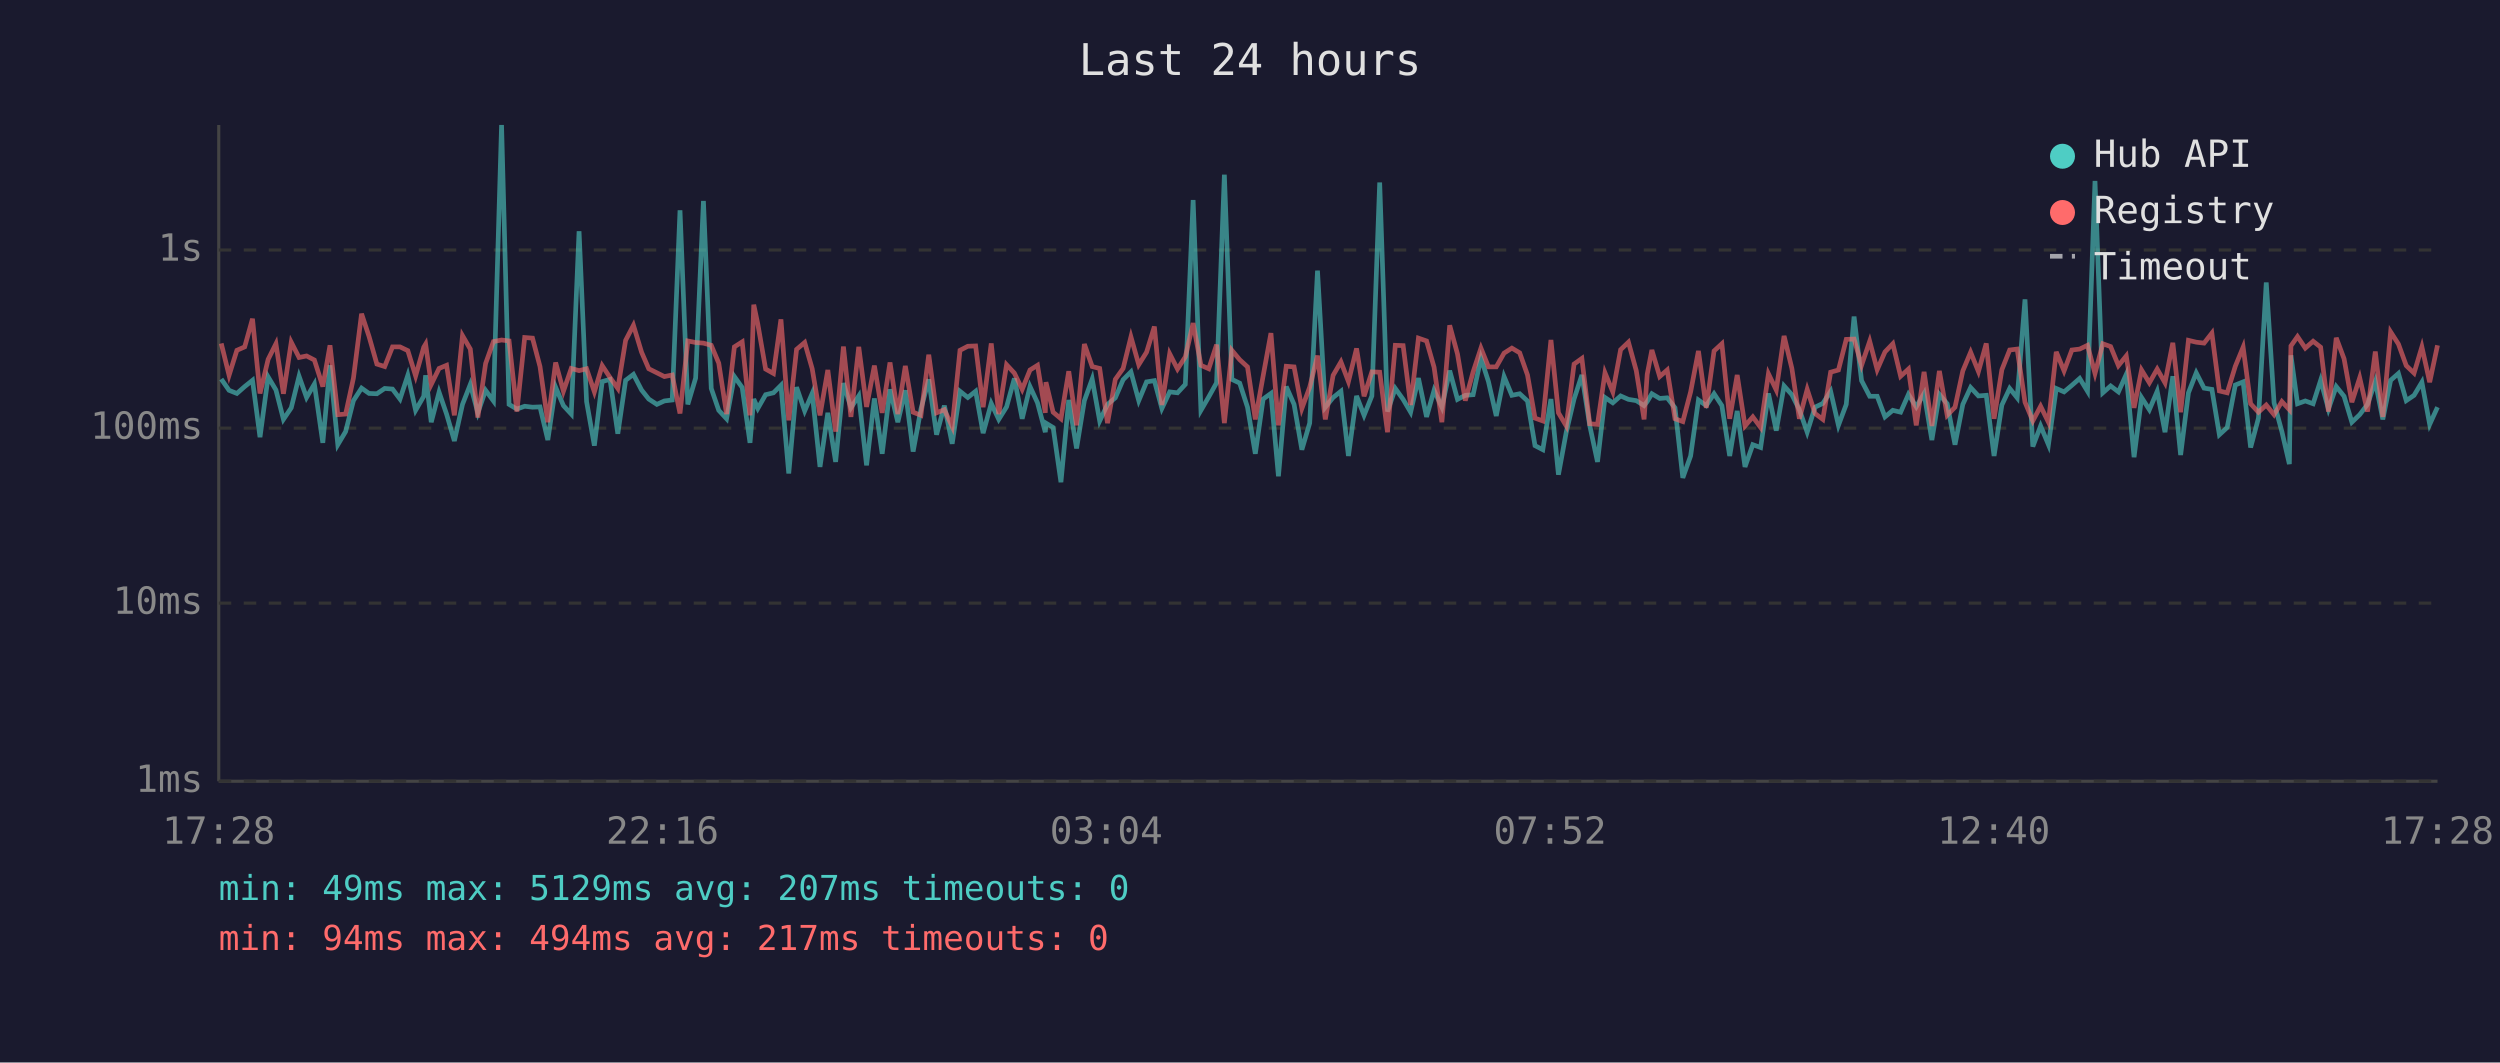
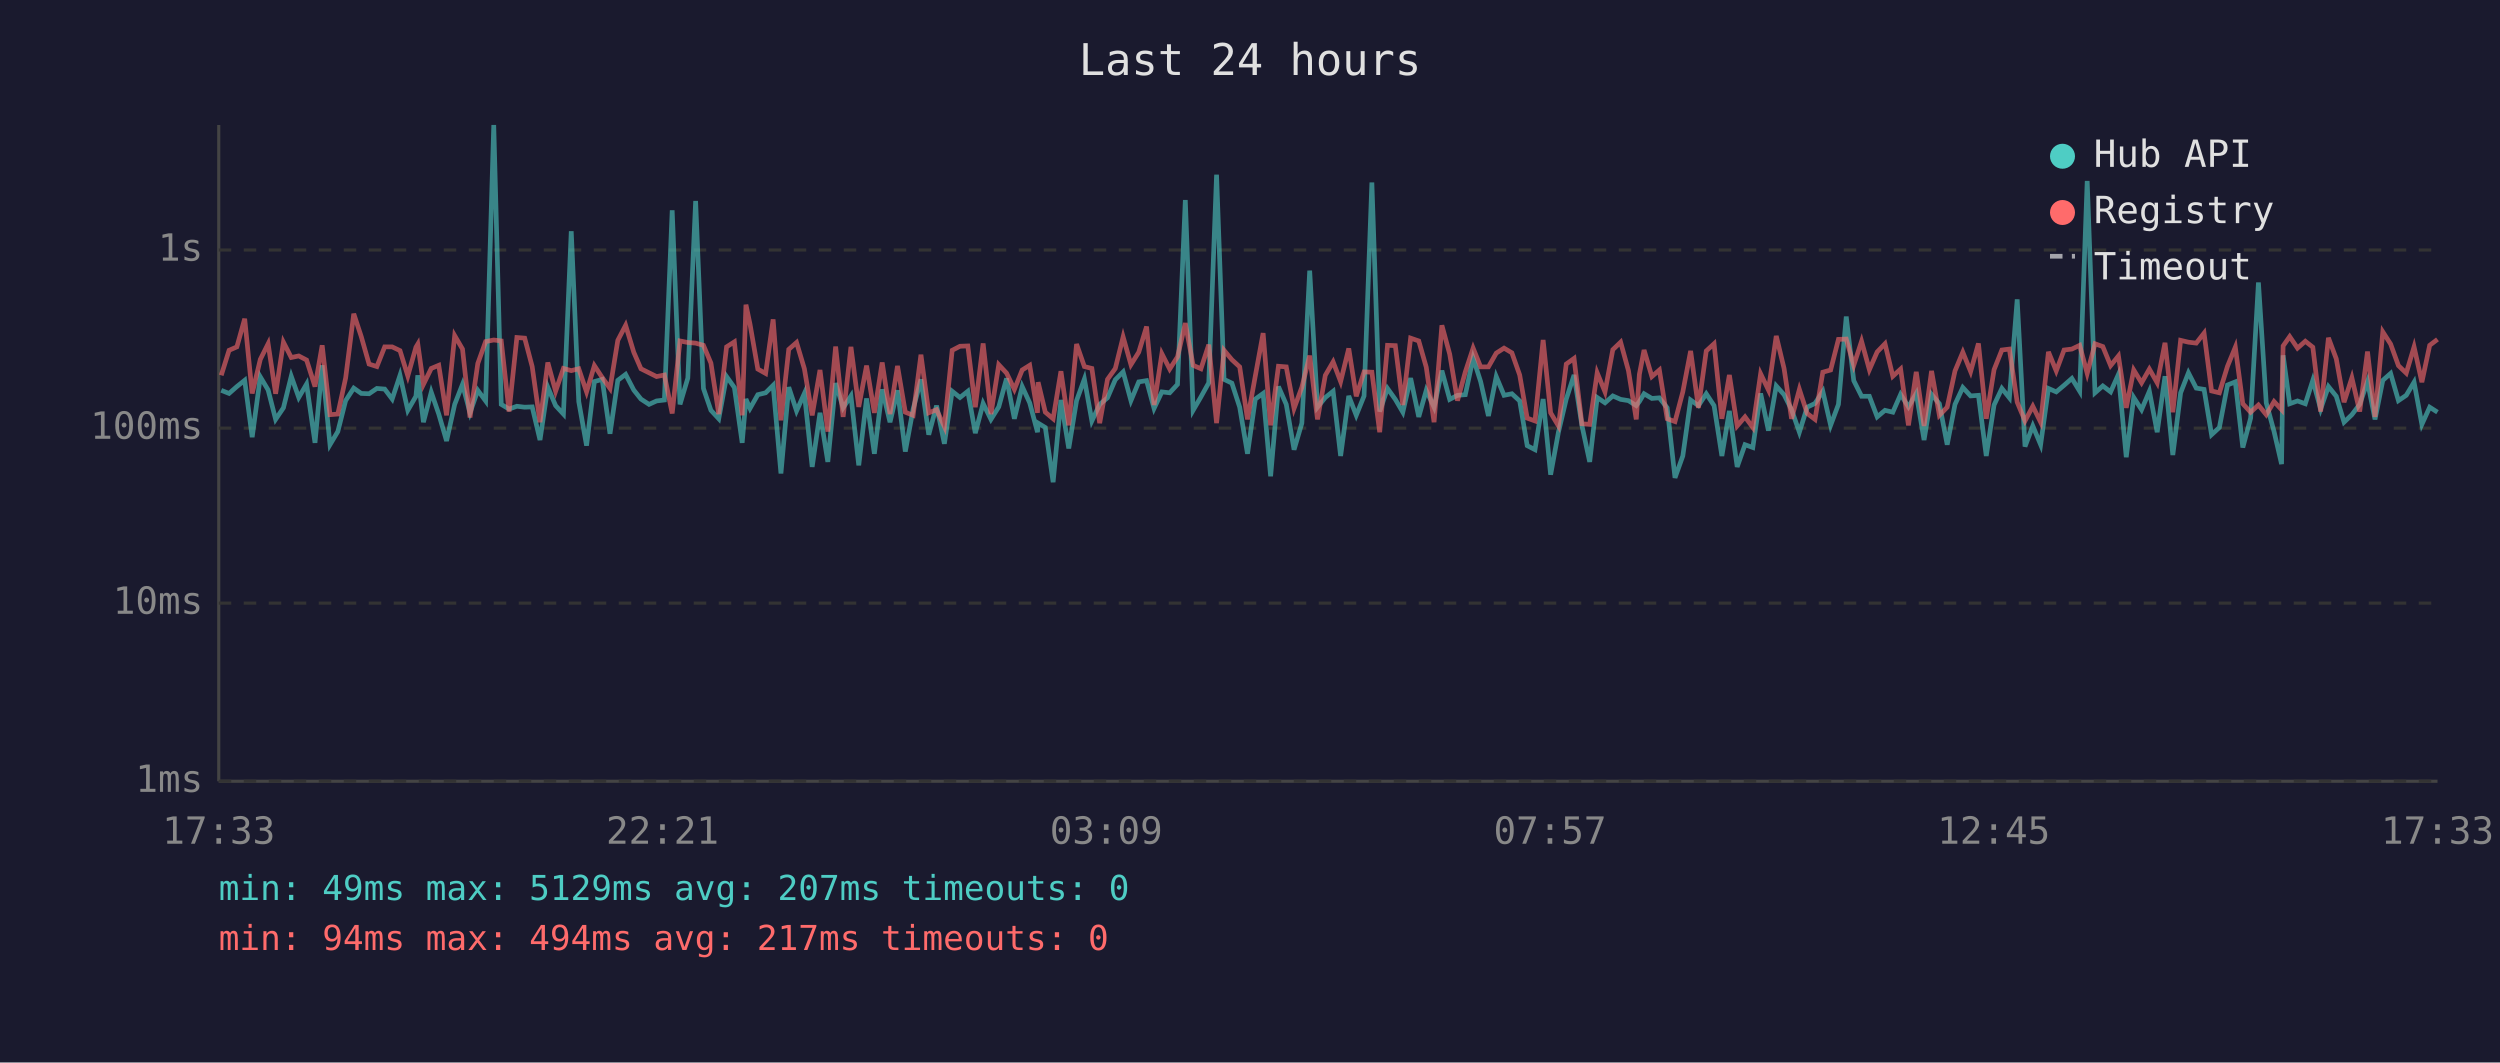
<svg xmlns="http://www.w3.org/2000/svg" viewBox="0 0 800 340" font-family="monospace" font-size="12">
  <rect width="800" height="340" fill="#1a1a2e" />
  <text x="400" y="24" fill="#e0e0e0" font-size="14" text-anchor="middle">Last 24 hours</text>
  <line x1="70" y1="40" x2="70" y2="250" stroke="#444" stroke-width="1" />
  <line x1="70" y1="250" x2="780" y2="250" stroke="#444" stroke-width="1" />
  <line x1="70" y1="250" x2="780" y2="250" stroke="#333" stroke-width="1" stroke-dasharray="4" />
  <text x="65" y="250" fill="#888" text-anchor="end" dominant-baseline="middle">1ms</text>
  <line x1="70" y1="193" x2="780" y2="193" stroke="#333" stroke-width="1" stroke-dasharray="4" />
  <text x="65" y="193" fill="#888" text-anchor="end" dominant-baseline="middle">10ms</text>
  <line x1="70" y1="137" x2="780" y2="137" stroke="#333" stroke-width="1" stroke-dasharray="4" />
  <text x="65" y="137" fill="#888" text-anchor="end" dominant-baseline="middle">100ms</text>
  <line x1="70" y1="80" x2="780" y2="80" stroke="#333" stroke-width="1" stroke-dasharray="4" />
  <text x="65" y="80" fill="#888" text-anchor="end" dominant-baseline="middle">1s</text>
-   <text x="70" y="270" fill="#888" text-anchor="middle">17:28</text>
-   <text x="212" y="270" fill="#888" text-anchor="middle">22:16</text>
-   <text x="354" y="270" fill="#888" text-anchor="middle">03:04</text>
-   <text x="496" y="270" fill="#888" text-anchor="middle">07:52</text>
-   <text x="638" y="270" fill="#888" text-anchor="middle">12:40</text>
-   <text x="780" y="270" fill="#888" text-anchor="middle">17:28</text>
-   <polyline points="70.8,121.3 73.3,124.9 75.8,125.9 78.3,123.7 80.8,121.7 83.2,139.9 85.8,120.6 88.3,124.8 90.7,134.2 93.2,130.5 95.7,120.4 98.1,127.2 100.6,122.9 103.3,141.7 105.6,116.9 108.1,142.3 110.6,138.1 113.1,128.2 115.7,124.2 118.1,125.9 120.6,126.0 123.1,124.3 125.6,124.5 128.0,127.7 130.5,120.1 133.0,131.3 135.6,126.8 136.2,120.1 138.0,135.1 140.5,125.5 142.9,132.5 145.4,141.1 148.0,129.4 150.5,123.0 152.9,132.1 155.4,124.9 157.9,128.3 160.5,40.0 162.9,129.4 165.4,130.9 167.9,130.0 170.4,130.3 172.8,130.2 175.3,140.8 177.8,123.9 180.3,129.8 182.8,132.5 185.3,74.0 187.7,128.5 190.2,142.6 192.7,122.1 195.2,121.4 197.7,138.8 200.2,121.7 202.7,119.8 205.3,124.8 207.6,127.7 210.2,129.4 212.6,128.3 215.1,128.0 217.6,67.3 220.1,129.4 222.6,121.0 225.1,64.3 227.6,124.3 230.0,131.3 232.5,134.0 235.0,120.5 237.5,124.0 240.0,141.7 241.2,127.7 242.5,130.7 245.0,126.3 247.5,125.7 249.9,123.3 252.4,151.5 254.9,123.9 257.5,131.5 259.9,125.9 262.4,149.4 264.9,132.1 267.4,147.8 269.9,122.6 272.3,130.5 274.8,126.7 277.3,148.9 279.8,127.5 282.3,145.2 284.8,124.6 287.3,135.1 289.7,124.9 292.2,144.5 294.7,130.9 297.2,121.4 299.7,139.1 302.2,129.8 304.7,142.0 307.2,125.2 309.7,127.2 312.2,125.2 314.6,138.6 317.2,129.1 319.6,134.2 322.1,130.2 324.6,121.1 327.1,134.0 329.6,123.7 332.0,128.9 334.5,138.3 334.7,135.4 337.0,136.8 339.5,154.3 342.0,128.0 344.5,143.5 347.0,128.2 349.5,121.3 351.9,134.7 354.4,129.4 356.9,127.3 359.4,121.5 361.9,119.0 364.4,128.2 366.9,122.2 369.4,121.8 371.8,130.7 374.3,125.4 376.8,125.7 379.3,123.0 381.8,64.0 384.3,131.3 386.8,127.0 389.3,122.5 391.8,55.9 394.2,121.4 396.7,122.6 399.2,130.3 401.7,145.2 404.2,127.7 406.7,125.9 409.1,152.4 411.6,123.7 414.1,129.4 416.6,143.9 419.1,135.4 421.6,86.6 424.1,130.3 426.6,127.2 429.1,125.2 431.5,145.9 434.1,126.7 436.5,132.9 439.0,126.7 441.5,58.4 444.0,131.7 446.5,124.3 449.0,127.8 451.4,131.9 453.9,121.0 456.5,133.4 458.9,124.9 461.4,130.3 463.9,118.6 466.4,127.8 468.9,126.5 471.4,126.3 473.9,114.6 476.3,122.1 478.8,133.1 481.3,120.5 483.8,126.5 486.3,126.0 488.8,128.3 491.2,142.6 493.7,143.9 496.3,127.7 498.7,151.9 501.2,138.3 503.7,127.7 506.2,120.0 508.7,136.1 511.2,147.8 513.6,127.2 516.1,128.9 518.6,126.7 521.1,127.8 523.6,128.2 526.1,129.8 527.1,128.5 528.6,126.0 531.1,127.5 533.5,127.3 536.0,130.5 538.5,152.9 541.0,145.9 543.5,128.0 546.0,129.8 548.5,126.0 551.0,129.8 553.5,145.9 555.9,131.5 558.4,149.4 560.9,142.3 563.4,143.2 565.9,125.9 568.4,137.8 570.9,123.5 573.4,126.3 575.8,131.1 578.3,138.3 580.8,130.3 583.3,129.1 585.8,125.2 588.3,136.1 590.8,129.4 593.3,101.3 595.7,121.8 598.3,126.8 600.7,126.8 603.2,133.4 605.7,131.3 608.2,131.9 610.7,126.2 613.2,130.2 615.7,125.9 618.2,140.8 620.6,126.2 623.1,129.2 625.6,142.3 628.1,129.4 630.6,124.0 633.1,126.7 635.6,126.5 638.1,145.9 640.6,129.6 643.1,124.3 645.5,127.3 648.0,95.8 650.5,142.9 653.0,136.3 655.5,142.3 658.0,124.3 660.5,125.4 663.0,123.3 665.5,121.1 668.0,125.2 670.4,57.9 672.9,125.7 675.4,123.5 677.9,125.4 680.4,119.8 682.9,146.3 685.3,127.2 687.8,131.1 690.3,125.2 692.8,138.3 695.3,120.4 697.8,145.6 700.3,125.7 702.8,119.3 705.3,124.2 707.8,124.6 710.2,139.1 712.7,136.8 715.3,123.2 717.8,122.2 720.2,143.2 722.7,133.8 725.2,90.4 727.7,128.9 730.2,138.1 732.6,148.5 733.1,113.7 735.2,129.2 737.7,128.3 740.2,129.2 742.6,121.7 745.1,130.9 747.6,123.7 750.1,126.8 752.6,135.1 755.1,132.7 757.6,129.4 760.1,122.1 762.5,134.2 765.0,121.7 767.5,119.5 770.0,128.2 772.5,126.5 775.0,122.3 777.5,135.8 780.0,130.3" fill="none" stroke="#4ecdc4" stroke-width="1.5" opacity="0.6" />
-   <polyline points="70.8,109.9 73.3,120.1 75.8,112.1 78.3,111.0 80.8,102.0 83.2,125.9 85.8,115.0 88.3,110.0 90.7,126.0 93.2,109.5 95.7,114.4 98.1,113.9 100.6,115.2 103.3,123.7 105.6,110.5 108.1,132.7 110.6,132.5 113.1,121.0 115.7,100.4 118.1,107.7 120.6,116.5 123.1,117.3 125.6,111.0 128.0,111.0 130.5,112.2 133.0,120.3 135.6,111.1 136.2,110.1 138.0,123.0 140.5,117.9 142.9,116.9 145.4,132.9 148.0,107.4 150.5,111.7 152.9,133.6 155.4,116.3 157.9,109.3 160.5,108.8 162.9,109.1 165.4,131.7 167.9,108.0 170.4,108.2 172.8,117.3 175.3,135.1 177.8,116.0 180.3,125.2 182.8,117.9 185.3,118.6 187.7,118.0 190.2,125.4 192.7,117.0 195.2,120.8 197.7,124.3 200.2,108.9 202.7,104.1 205.3,112.7 207.6,118.0 210.2,119.3 212.6,120.5 215.1,120.0 217.6,132.3 220.1,109.1 222.6,109.6 225.1,109.8 227.6,110.5 230.0,116.2 232.5,132.5 235.0,111.0 237.5,109.4 240.0,132.9 241.2,97.5 242.5,103.7 245.0,118.1 247.5,119.5 249.9,102.2 252.4,134.5 254.9,111.8 257.5,109.6 259.9,118.0 262.4,132.9 264.9,118.4 267.4,138.1 269.9,110.9 272.3,133.4 274.8,111.0 277.3,130.2 279.8,117.0 282.3,132.1 284.8,116.0 287.3,132.5 289.7,117.1 292.2,131.9 294.7,132.9 297.2,113.5 299.7,132.1 302.2,131.1 304.7,136.5 307.2,112.1 309.7,110.8 312.2,110.7 314.6,130.3 317.2,109.9 319.6,132.5 322.1,116.7 324.6,119.4 327.1,124.6 329.6,118.4 332.0,116.9 334.5,132.1 334.7,122.3 337.0,131.9 339.5,134.0 342.0,118.8 344.5,136.1 347.0,110.1 349.5,117.3 351.9,117.9 354.4,135.4 356.9,121.4 359.4,117.9 361.9,107.8 364.4,116.7 366.9,112.7 369.4,104.5 371.8,129.6 374.3,113.2 376.8,118.1 379.3,114.2 381.8,103.4 384.3,116.9 386.8,118.0 389.3,110.3 391.8,135.4 394.2,112.1 396.7,115.1 399.2,117.4 401.7,134.2 404.2,120.3 406.7,106.6 409.1,136.1 411.6,117.2 414.1,117.4 416.6,130.7 419.1,123.9 421.6,113.8 424.1,134.2 426.6,120.1 429.1,115.8 431.5,122.1 434.1,111.5 436.5,126.8 439.0,119.0 441.5,119.1 444.0,138.3 446.5,110.5 449.0,110.6 451.4,129.6 453.9,108.2 456.5,109.1 458.9,117.5 461.4,135.1 463.9,104.1 466.4,113.3 468.9,128.2 471.4,119.0 473.9,111.4 476.3,117.4 478.8,117.4 481.3,113.0 483.8,111.4 486.3,112.9 488.8,120.0 491.2,133.8 493.7,134.7 496.3,108.8 498.7,132.1 501.2,136.3 503.7,116.5 506.2,114.7 508.7,135.6 511.2,135.8 513.6,119.3 516.1,125.4 518.6,111.9 521.1,109.5 523.6,118.6 526.1,134.2 527.1,119.8 528.6,112.0 531.1,120.5 533.5,118.4 536.0,134.0 538.5,134.9 541.0,125.4 543.5,112.3 546.0,130.5 548.5,112.3 551.0,110.0 553.5,134.0 555.9,120.0 558.4,136.3 560.9,133.4 563.4,136.8 565.9,119.6 568.4,124.8 570.9,107.5 573.4,117.9 575.8,134.0 578.3,124.6 580.8,132.3 583.3,134.2 585.8,119.1 588.3,118.4 590.8,108.6 593.3,108.5 595.7,116.9 598.3,109.2 600.7,118.3 603.2,112.6 605.7,110.0 608.2,120.4 610.7,118.1 613.2,136.1 615.7,119.0 618.2,136.3 620.6,118.7 623.1,132.9 625.6,130.3 628.1,118.7 630.6,112.7 633.1,118.9 635.6,109.9 638.1,134.0 640.6,118.3 643.1,112.0 645.5,111.7 648.0,128.7 650.5,134.7 653.0,130.0 655.5,135.1 658.0,112.6 660.5,118.7 663.0,112.0 665.5,111.7 668.0,110.5 670.4,119.5 672.9,110.0 675.4,110.9 677.9,117.0 680.4,113.9 682.9,130.5 685.3,118.4 687.8,122.5 690.3,118.1 692.8,122.5 695.3,109.7 697.8,131.9 700.3,108.9 702.8,109.5 705.3,109.8 707.8,106.6 710.2,125.1 712.7,125.7 715.3,117.2 717.8,111.1 720.2,129.2 722.7,131.9 725.2,129.6 727.7,132.7 730.2,128.5 732.6,131.1 733.1,110.7 735.2,107.7 737.7,111.4 740.2,109.2 742.6,111.1 745.1,131.7 747.6,108.1 750.1,114.8 752.6,128.7 755.1,120.9 757.6,131.7 760.1,112.5 762.5,133.4 765.0,106.2 767.5,110.1 770.0,117.0 772.5,119.4 775.0,111.0 777.5,122.3 780.0,110.5" fill="none" stroke="#ff6b6b" stroke-width="1.5" opacity="0.6" />
+   <text x="70" y="270" fill="#888" text-anchor="middle">17:33</text>
+   <text x="212" y="270" fill="#888" text-anchor="middle">22:21</text>
+   <text x="354" y="270" fill="#888" text-anchor="middle">03:09</text>
+   <text x="496" y="270" fill="#888" text-anchor="middle">07:57</text>
+   <text x="638" y="270" fill="#888" text-anchor="middle">12:45</text>
+   <text x="780" y="270" fill="#888" text-anchor="middle">17:33</text>
+   <polyline points="70.8,124.9 73.3,125.9 75.8,123.7 78.3,121.7 80.7,139.9 83.3,120.6 85.8,124.8 88.2,134.2 90.7,130.5 93.2,120.4 95.6,127.2 98.1,122.9 100.8,141.7 103.1,116.9 105.6,142.3 108.1,138.1 110.6,128.2 113.2,124.2 115.6,125.9 118.1,126.0 120.6,124.3 123.1,124.5 125.5,127.7 128.0,120.1 130.5,131.3 133.1,126.8 133.7,120.1 135.5,135.1 138.0,125.5 140.4,132.5 142.9,141.1 145.5,129.4 148.0,123.0 150.4,132.1 152.9,124.9 155.4,128.3 158.0,40.0 160.4,129.4 162.9,130.9 165.4,130.0 167.9,130.3 170.3,130.2 172.8,140.8 175.3,123.9 177.8,129.8 180.3,132.5 182.8,74.0 185.2,128.5 187.7,142.6 190.2,122.1 192.7,121.4 195.2,138.8 197.7,121.7 200.2,119.8 202.8,124.8 205.1,127.7 207.7,129.4 210.1,128.3 212.6,128.0 215.1,67.3 217.6,129.4 220.1,121.0 222.6,64.3 225.1,124.3 227.5,131.3 230.0,134.0 232.5,120.5 235.0,124.0 237.5,141.7 238.7,127.7 240.0,130.7 242.5,126.3 245.0,125.7 247.4,123.3 249.9,151.5 252.4,123.9 254.9,131.5 257.4,125.9 259.9,149.4 262.4,132.1 264.9,147.8 267.4,122.6 269.8,130.5 272.3,126.7 274.8,148.9 277.3,127.5 279.8,145.2 282.3,124.6 284.8,135.1 287.2,124.9 289.7,144.5 292.2,130.9 294.7,121.4 297.2,139.1 299.7,129.8 302.2,142.0 304.7,125.2 307.2,127.2 309.7,125.2 312.1,138.6 314.6,129.1 317.1,134.2 319.6,130.2 322.1,121.1 324.6,134.0 327.1,123.7 329.5,128.9 332.0,138.3 332.2,135.4 334.5,136.8 337.0,154.3 339.5,128.0 342.0,143.5 344.5,128.2 347.0,121.3 349.4,134.7 351.9,129.4 354.4,127.3 356.9,121.5 359.4,119.0 361.9,128.2 364.4,122.2 366.9,121.8 369.3,130.7 371.8,125.4 374.3,125.7 376.8,123.0 379.3,64.0 381.8,131.3 384.3,127.0 386.8,122.5 389.3,55.9 391.7,121.4 394.2,122.6 396.7,130.3 399.2,145.2 401.7,127.7 404.2,125.9 406.6,152.4 409.1,123.7 411.6,129.4 414.1,143.9 416.6,135.4 419.1,86.6 421.6,130.3 424.1,127.2 426.6,125.2 429.0,145.9 431.6,126.7 434.0,132.9 436.5,126.7 439.0,58.4 441.5,131.7 444.0,124.3 446.5,127.8 448.9,131.9 451.4,121.0 454.0,133.4 456.4,124.9 458.9,130.3 461.4,118.6 463.9,127.8 466.4,126.5 468.9,126.3 471.4,114.6 473.8,122.1 476.3,133.1 478.8,120.5 481.3,126.5 483.8,126.0 486.3,128.3 488.7,142.6 491.2,143.9 493.8,127.7 496.2,151.9 498.7,138.3 501.2,127.7 503.7,120.0 506.2,136.1 508.7,147.8 511.1,127.2 513.6,128.9 516.1,126.7 518.6,127.8 521.1,128.2 523.6,129.8 524.6,128.5 526.1,126.0 528.6,127.5 531.0,127.3 533.5,130.5 536.0,152.9 538.5,145.9 541.0,128.0 543.5,129.8 546.0,126.0 548.5,129.8 551.0,145.9 553.4,131.5 555.9,149.4 558.4,142.3 560.9,143.2 563.4,125.9 565.9,137.8 568.4,123.5 570.9,126.3 573.3,131.1 575.8,138.3 578.3,130.3 580.8,129.1 583.3,125.2 585.8,136.1 588.3,129.4 590.8,101.3 593.2,121.8 595.7,126.8 598.2,126.8 600.7,133.4 603.2,131.3 605.7,131.9 608.2,126.2 610.7,130.2 613.2,125.9 615.7,140.8 618.1,126.2 620.6,129.2 623.1,142.3 625.6,129.4 628.1,124.0 630.6,126.7 633.1,126.5 635.6,145.9 638.1,129.6 640.6,124.3 643.0,127.3 645.5,95.8 648.0,142.9 650.5,136.3 653.0,142.3 655.5,124.3 658.0,125.4 660.5,123.3 663.0,121.1 665.5,125.2 667.9,57.9 670.4,125.7 672.9,123.5 675.4,125.4 677.9,119.8 680.4,146.3 682.8,127.2 685.3,131.1 687.8,125.2 690.3,138.3 692.8,120.4 695.3,145.6 697.8,125.7 700.3,119.3 702.8,124.2 705.3,124.6 707.7,139.1 710.2,136.8 712.8,123.2 715.3,122.2 717.7,143.2 720.2,133.8 722.7,90.4 725.2,128.9 727.7,138.1 730.1,148.5 730.6,113.7 732.7,129.2 735.2,128.3 737.7,129.2 740.1,121.7 742.6,130.9 745.1,123.7 747.6,126.8 750.1,135.1 752.6,132.7 755.1,129.4 757.6,122.1 760.0,134.2 762.5,121.7 765.0,119.5 767.5,128.2 770.0,126.5 772.5,122.3 775.0,135.8 777.5,130.3 780.0,131.9" fill="none" stroke="#4ecdc4" stroke-width="1.5" opacity="0.6" />
+   <polyline points="70.8,120.1 73.3,112.1 75.8,111.0 78.3,102.0 80.7,125.9 83.3,115.0 85.8,110.0 88.2,126.0 90.7,109.5 93.2,114.4 95.6,113.9 98.1,115.2 100.8,123.7 103.1,110.5 105.6,132.7 108.1,132.5 110.6,121.0 113.2,100.4 115.6,107.7 118.1,116.5 120.6,117.3 123.1,111.0 125.5,111.0 128.0,112.2 130.5,120.3 133.1,111.1 133.7,110.1 135.5,123.0 138.0,117.9 140.4,116.9 142.9,132.9 145.5,107.4 148.0,111.7 150.4,133.6 152.9,116.3 155.4,109.3 158.0,108.8 160.4,109.1 162.9,131.7 165.4,108.0 167.9,108.2 170.3,117.3 172.8,135.1 175.3,116.0 177.8,125.2 180.3,117.9 182.8,118.6 185.2,118.0 187.7,125.4 190.2,117.0 192.7,120.8 195.2,124.3 197.7,108.9 200.2,104.1 202.8,112.7 205.1,118.0 207.7,119.3 210.1,120.5 212.6,120.0 215.1,132.3 217.6,109.1 220.1,109.6 222.6,109.8 225.1,110.5 227.5,116.2 230.0,132.5 232.5,111.0 235.0,109.4 237.5,132.9 238.7,97.5 240.0,103.7 242.5,118.1 245.0,119.5 247.4,102.2 249.9,134.5 252.4,111.8 254.9,109.6 257.4,118.0 259.9,132.9 262.4,118.4 264.9,138.1 267.4,110.9 269.8,133.4 272.3,111.0 274.8,130.2 277.3,117.0 279.8,132.1 282.3,116.0 284.8,132.5 287.2,117.1 289.7,131.9 292.2,132.9 294.7,113.5 297.2,132.1 299.7,131.1 302.2,136.5 304.7,112.1 307.2,110.8 309.7,110.7 312.1,130.3 314.6,109.9 317.1,132.5 319.6,116.7 322.1,119.4 324.6,124.6 327.1,118.4 329.5,116.9 332.0,132.1 332.2,122.3 334.5,131.9 337.0,134.0 339.5,118.8 342.0,136.1 344.5,110.1 347.0,117.3 349.4,117.9 351.9,135.4 354.4,121.4 356.9,117.9 359.4,107.8 361.9,116.7 364.4,112.7 366.9,104.5 369.3,129.6 371.8,113.2 374.3,118.1 376.8,114.2 379.3,103.4 381.8,116.9 384.3,118.0 386.8,110.3 389.3,135.4 391.7,112.1 394.2,115.1 396.7,117.4 399.2,134.2 401.7,120.3 404.2,106.6 406.6,136.1 409.1,117.2 411.6,117.4 414.1,130.7 416.6,123.9 419.1,113.8 421.6,134.2 424.1,120.1 426.6,115.8 429.0,122.1 431.6,111.5 434.0,126.8 436.5,119.0 439.0,119.1 441.5,138.3 444.0,110.5 446.5,110.6 448.9,129.6 451.4,108.2 454.0,109.1 456.4,117.5 458.9,135.1 461.4,104.1 463.9,113.3 466.4,128.2 468.9,119.0 471.4,111.4 473.8,117.4 476.3,117.4 478.8,113.0 481.3,111.4 483.8,112.9 486.3,120.0 488.7,133.8 491.2,134.7 493.8,108.8 496.2,132.1 498.7,136.3 501.2,116.5 503.7,114.7 506.2,135.6 508.7,135.8 511.1,119.3 513.6,125.4 516.1,111.9 518.6,109.5 521.1,118.6 523.6,134.2 524.6,119.8 526.1,112.0 528.6,120.5 531.0,118.4 533.5,134.0 536.0,134.9 538.5,125.4 541.0,112.3 543.5,130.5 546.0,112.3 548.5,110.0 551.0,134.0 553.4,120.0 555.9,136.3 558.4,133.4 560.9,136.8 563.4,119.6 565.9,124.8 568.4,107.5 570.9,117.9 573.3,134.0 575.8,124.6 578.3,132.3 580.8,134.2 583.3,119.1 585.8,118.4 588.3,108.6 590.8,108.5 593.2,116.9 595.7,109.2 598.2,118.3 600.7,112.6 603.2,110.0 605.7,120.4 608.2,118.1 610.7,136.1 613.2,119.0 615.7,136.3 618.1,118.7 620.6,132.9 623.1,130.3 625.6,118.7 628.1,112.7 630.6,118.9 633.1,109.9 635.6,134.0 638.1,118.3 640.6,112.0 643.0,111.7 645.5,128.7 648.0,134.7 650.5,130.0 653.0,135.1 655.5,112.6 658.0,118.7 660.5,112.0 663.0,111.7 665.5,110.5 667.9,119.5 670.4,110.0 672.9,110.9 675.4,117.0 677.9,113.9 680.4,130.5 682.8,118.4 685.3,122.5 687.8,118.1 690.3,122.5 692.8,109.7 695.3,131.9 697.8,108.9 700.3,109.5 702.8,109.8 705.3,106.6 707.7,125.1 710.2,125.7 712.8,117.2 715.3,111.1 717.7,129.2 720.2,131.9 722.7,129.6 725.2,132.7 727.7,128.5 730.1,131.1 730.6,110.7 732.7,107.7 735.2,111.4 737.7,109.2 740.1,111.1 742.6,131.7 745.1,108.1 747.6,114.8 750.1,128.7 752.6,120.9 755.1,131.7 757.6,112.5 760.0,133.4 762.5,106.2 765.0,110.1 767.5,117.0 770.0,119.4 772.5,111.0 775.0,122.3 777.5,110.5 780.0,108.6" fill="none" stroke="#ff6b6b" stroke-width="1.5" opacity="0.6" />
  <circle cx="660" cy="50" r="4" fill="#4ecdc4" />
  <text x="670" y="50" fill="#e0e0e0" dominant-baseline="middle">Hub API</text>
  <circle cx="660" cy="68" r="4" fill="#ff6b6b" />
  <text x="670" y="68" fill="#e0e0e0" dominant-baseline="middle">Registry</text>
  <line x1="656" y1="82" x2="664" y2="82" stroke="#e0e0e0" stroke-width="1.5" stroke-dasharray="4,3" opacity="0.7" />
  <text x="670" y="86" fill="#e0e0e0" dominant-baseline="middle">Timeout</text>
  <text x="70" y="288" fill="#4ecdc4" font-size="11">min: 49ms  max: 5129ms  avg: 207ms  timeouts: 0</text>
  <text x="70" y="304" fill="#ff6b6b" font-size="11">min: 94ms  max: 494ms  avg: 217ms  timeouts: 0</text>
</svg>
